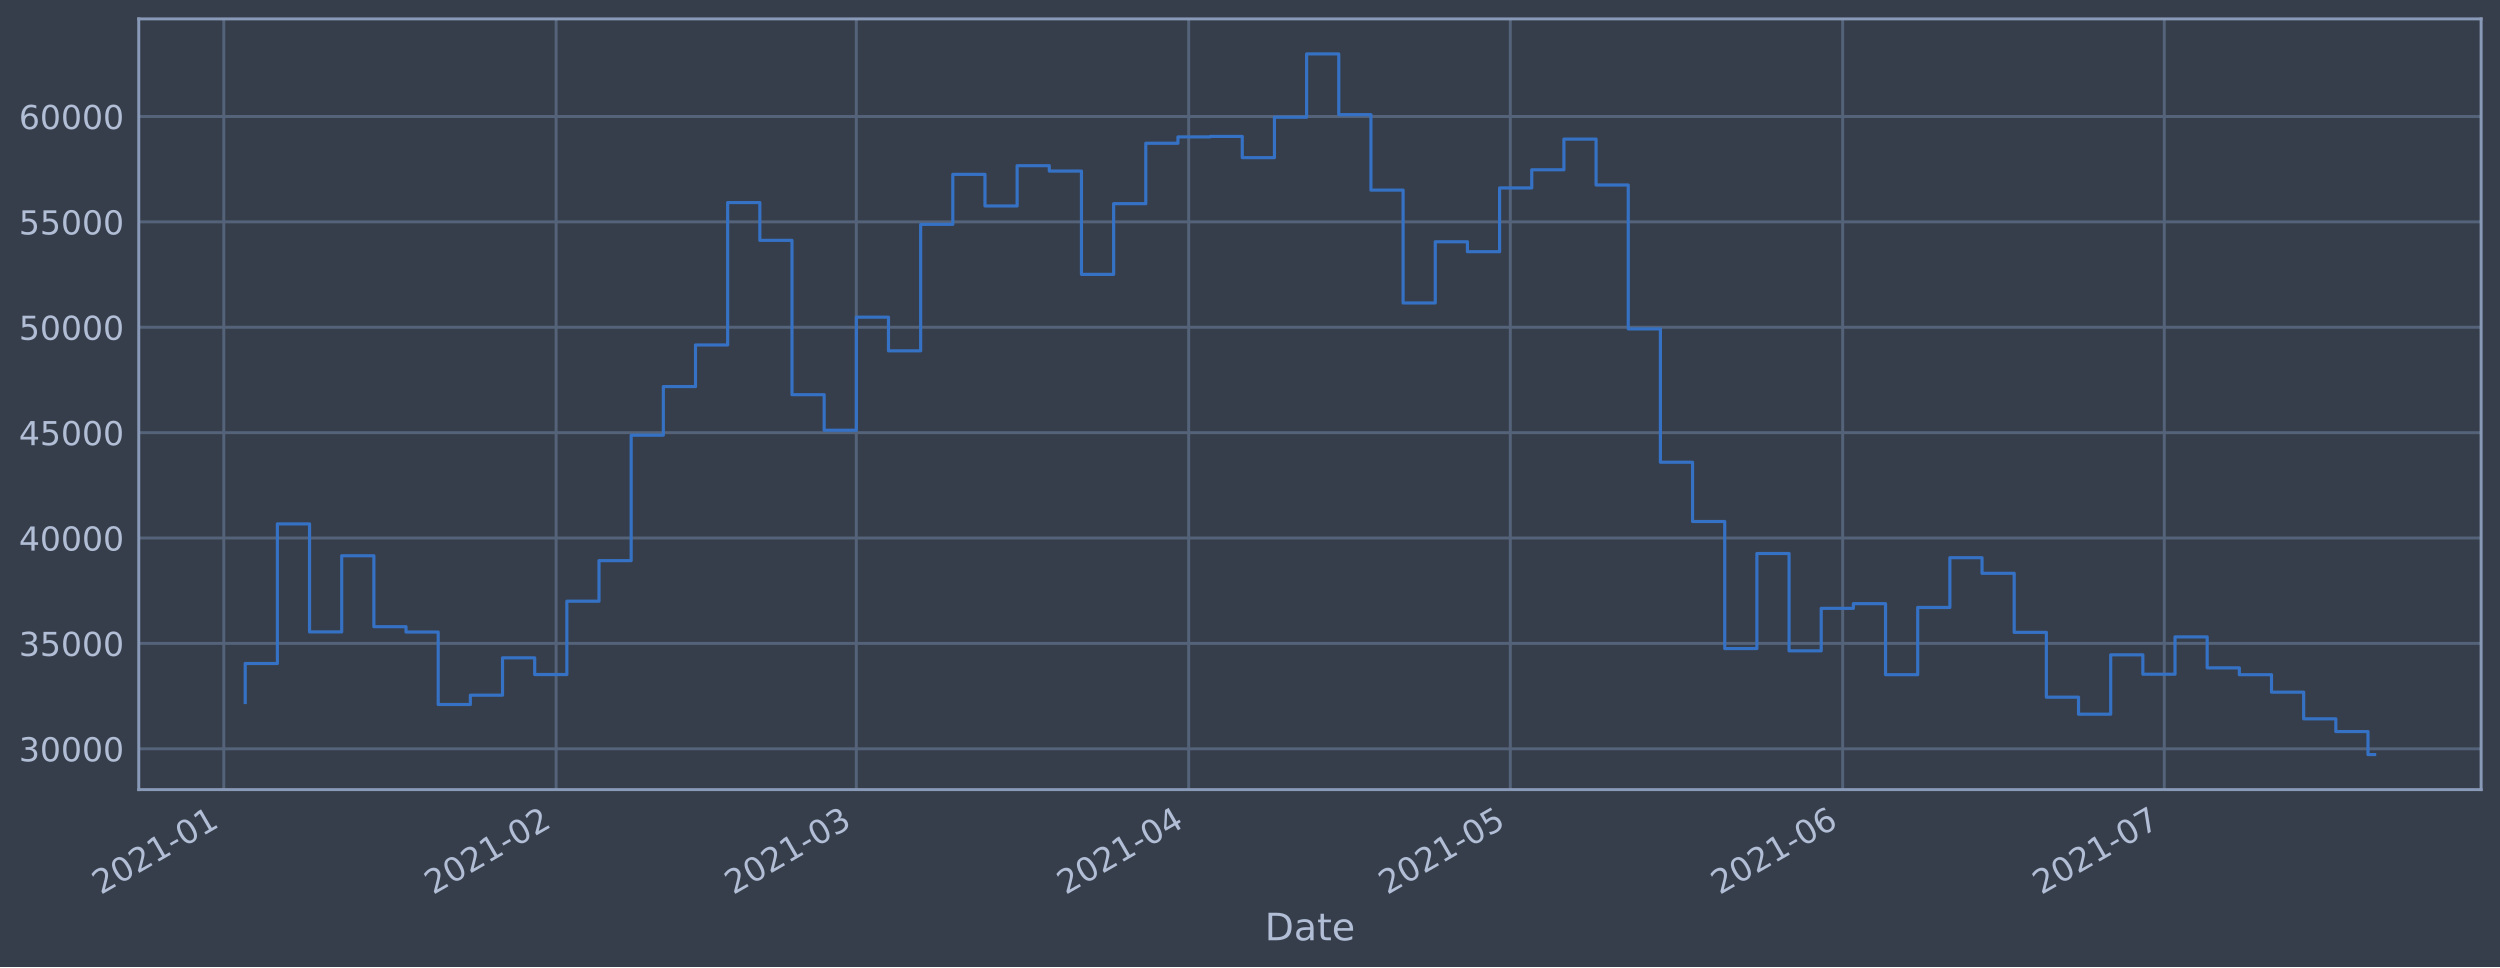
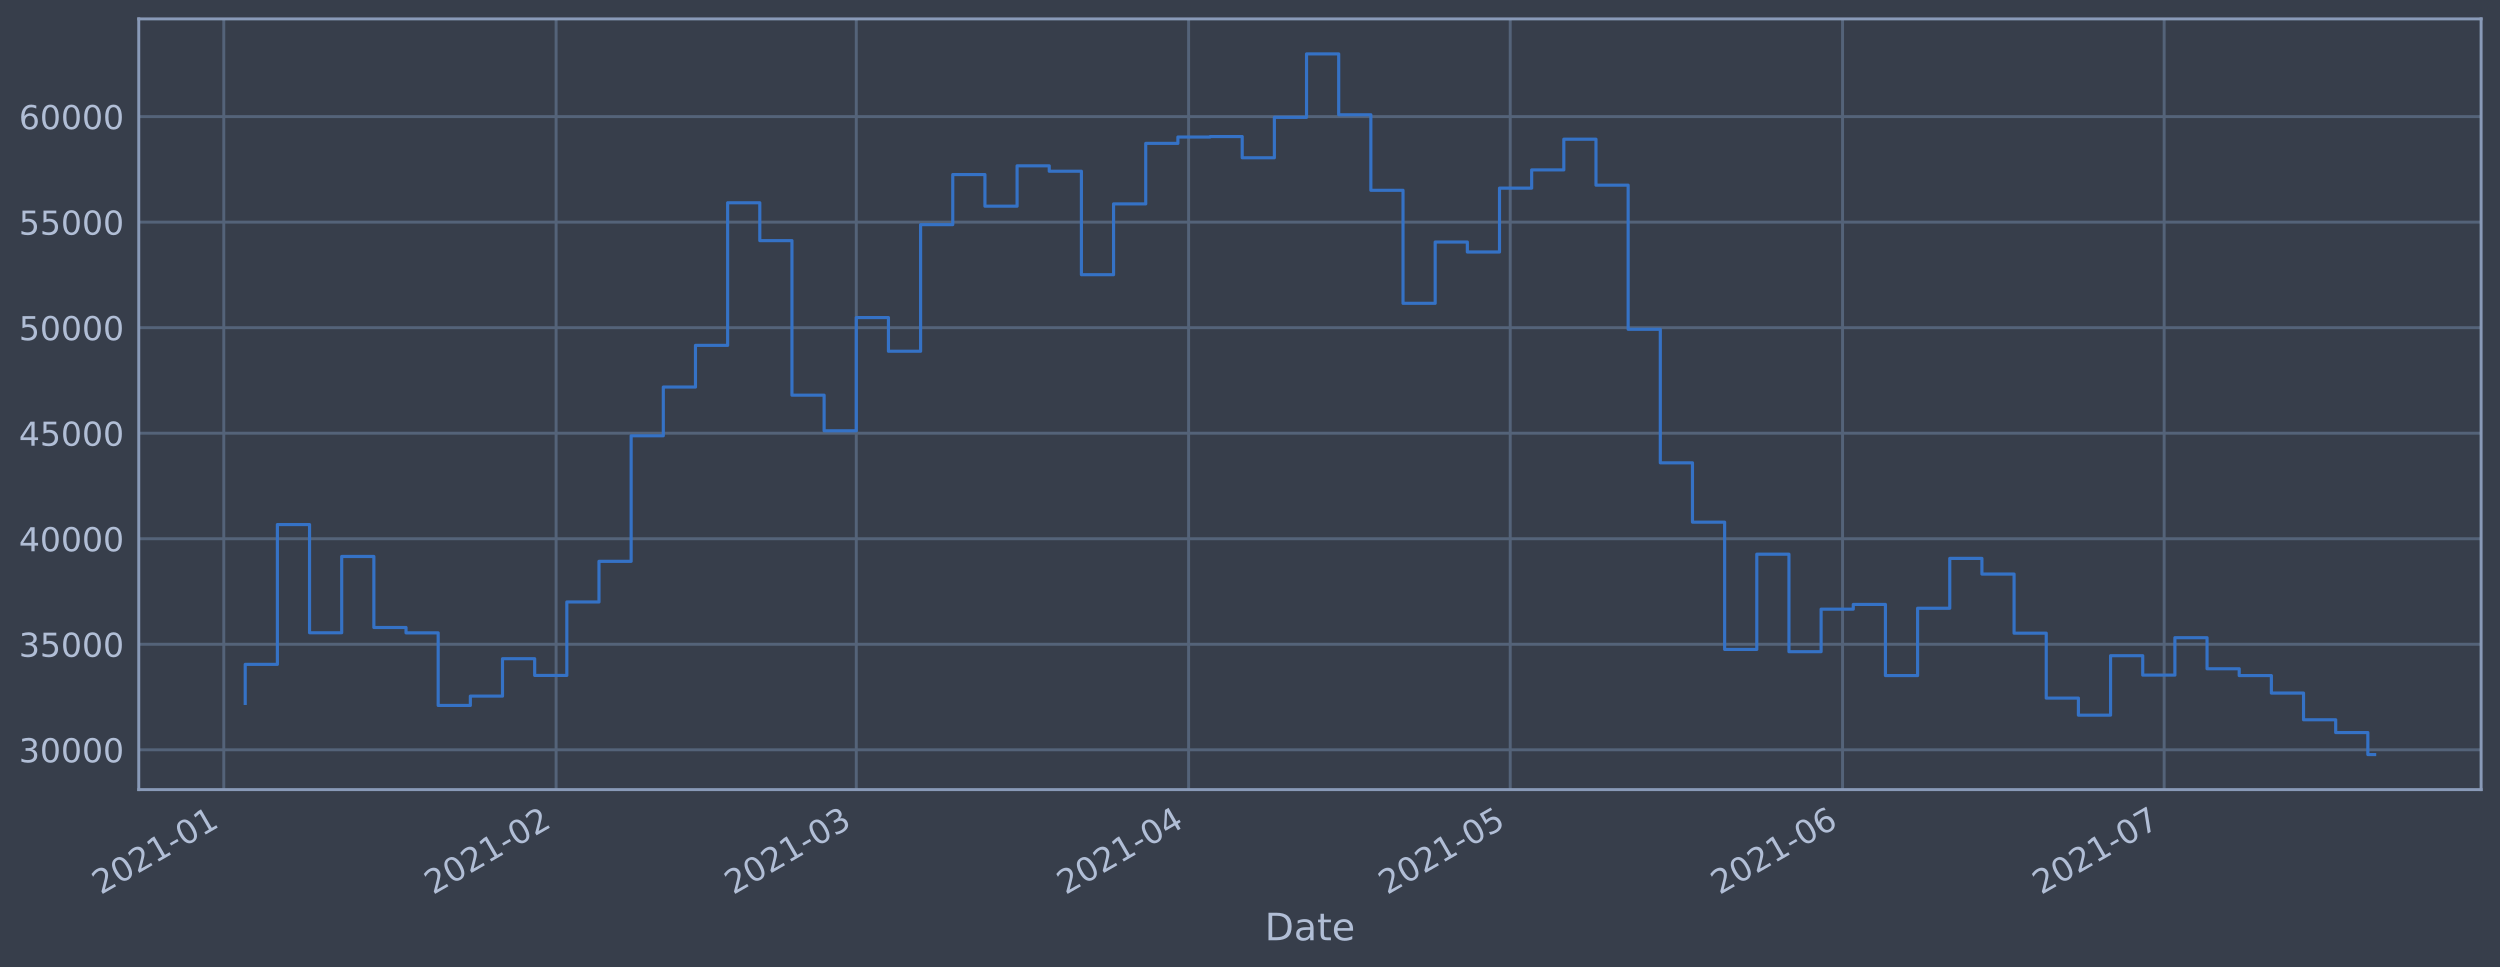
<svg xmlns="http://www.w3.org/2000/svg" xmlns:xlink="http://www.w3.org/1999/xlink" height="368.58pt" version="1.1" viewBox="0 0 952.884 368.58" width="952.884pt">
  <defs>
    <style type="text/css">*{stroke-linecap:butt;stroke-linejoin:round;}</style>
  </defs>
  <g id="figure_1">
    <g id="patch_1">
      <path d="M 0 368.58  L 952.884 368.58  L 952.884 0  L 0 0  z " style="fill:#373e4b;" />
    </g>
    <g id="axes_1">
      <g id="patch_2">
        <path d="M 52.884 300.96  L 945.684 300.96  L 945.684 7.2  L 52.884 7.2  z " style="fill:#373e4b;" />
      </g>
      <g id="matplotlib.axis_1">
        <g id="xtick_1">
          <g id="line2d_1">
-             <path clip-path="url(#p07dcdf96c6)" d="M 85.293 300.96  L 85.293 7.2  " style="fill:none;stroke:#546379;stroke-linecap:square;stroke-width:1.12;" />
+             <path clip-path="url(#p1318d9c132)" d="M 85.293 300.96  L 85.293 7.2  " style="fill:none;stroke:#546379;stroke-linecap:square;stroke-width:1.12;" />
          </g>
          <g id="line2d_2" />
          <g id="text_1">
-             <g style="fill:#b1bed6;" transform="translate(38.38954 341.1745)rotate(-30)scale(0.126 -0.126)">
+             <g style="fill:#b1bed6;" transform="translate(38.39009 341.1745)rotate(-30)scale(0.126 -0.126)">
              <defs>
                <path d="M 1228 531  L 3431 531  L 3431 0  L 469 0  L 469 531  Q 828 903 1448 1529  Q 2069 2156 2228 2338  Q 2531 2678 2651 2914  Q 2772 3150 2772 3378  Q 2772 3750 2511 3984  Q 2250 4219 1831 4219  Q 1534 4219 1204 4116  Q 875 4013 500 3803  L 500 4441  Q 881 4594 1212 4672  Q 1544 4750 1819 4750  Q 2544 4750 2975 4387  Q 3406 4025 3406 3419  Q 3406 3131 3298 2873  Q 3191 2616 2906 2266  Q 2828 2175 2409 1742  Q 1991 1309 1228 531  z " id="DejaVuSans-32" transform="scale(0.015625)" />
                <path d="M 2034 4250  Q 1547 4250 1301 3770  Q 1056 3291 1056 2328  Q 1056 1369 1301 889  Q 1547 409 2034 409  Q 2525 409 2770 889  Q 3016 1369 3016 2328  Q 3016 3291 2770 3770  Q 2525 4250 2034 4250  z M 2034 4750  Q 2819 4750 3233 4129  Q 3647 3509 3647 2328  Q 3647 1150 3233 529  Q 2819 -91 2034 -91  Q 1250 -91 836 529  Q 422 1150 422 2328  Q 422 3509 836 4129  Q 1250 4750 2034 4750  z " id="DejaVuSans-30" transform="scale(0.015625)" />
                <path d="M 794 531  L 1825 531  L 1825 4091  L 703 3866  L 703 4441  L 1819 4666  L 2450 4666  L 2450 531  L 3481 531  L 3481 0  L 794 0  L 794 531  z " id="DejaVuSans-31" transform="scale(0.015625)" />
                <path d="M 313 2009  L 1997 2009  L 1997 1497  L 313 1497  L 313 2009  z " id="DejaVuSans-2d" transform="scale(0.015625)" />
              </defs>
              <use xlink:href="#DejaVuSans-32" />
              <use x="63.623" xlink:href="#DejaVuSans-30" />
              <use x="127.246" xlink:href="#DejaVuSans-32" />
              <use x="190.869" xlink:href="#DejaVuSans-31" />
              <use x="254.492" xlink:href="#DejaVuSans-2d" />
              <use x="290.576" xlink:href="#DejaVuSans-30" />
              <use x="354.199" xlink:href="#DejaVuSans-31" />
            </g>
          </g>
        </g>
        <g id="xtick_2">
          <g id="line2d_3">
-             <path clip-path="url(#p07dcdf96c6)" d="M 211.97 300.96  L 211.97 7.2  " style="fill:none;stroke:#546379;stroke-linecap:square;stroke-width:1.12;" />
+             <path clip-path="url(#p1318d9c132)" d="M 211.963 300.96  L 211.963 7.2  " style="fill:none;stroke:#546379;stroke-linecap:square;stroke-width:1.12;" />
          </g>
          <g id="line2d_4" />
          <g id="text_2">
-             <g style="fill:#b1bed6;" transform="translate(165.0672 341.1745)rotate(-30)scale(0.126 -0.126)">
+             <g style="fill:#b1bed6;" transform="translate(165.0593 341.1745)rotate(-30)scale(0.126 -0.126)">
              <use xlink:href="#DejaVuSans-32" />
              <use x="63.623" xlink:href="#DejaVuSans-30" />
              <use x="127.246" xlink:href="#DejaVuSans-32" />
              <use x="190.869" xlink:href="#DejaVuSans-31" />
              <use x="254.492" xlink:href="#DejaVuSans-2d" />
              <use x="290.576" xlink:href="#DejaVuSans-30" />
              <use x="354.199" xlink:href="#DejaVuSans-32" />
            </g>
          </g>
        </g>
        <g id="xtick_3">
          <g id="line2d_5">
-             <path clip-path="url(#p07dcdf96c6)" d="M 326.389 300.96  L 326.389 7.2  " style="fill:none;stroke:#546379;stroke-linecap:square;stroke-width:1.12;" />
+             <path clip-path="url(#p1318d9c132)" d="M 326.373 300.96  L 326.373 7.2  " style="fill:none;stroke:#546379;stroke-linecap:square;stroke-width:1.12;" />
          </g>
          <g id="line2d_6" />
          <g id="text_3">
-             <g style="fill:#b1bed6;" transform="translate(279.4857 341.1745)rotate(-30)scale(0.126 -0.126)">
+             <g style="fill:#b1bed6;" transform="translate(279.4702 341.1745)rotate(-30)scale(0.126 -0.126)">
              <defs>
                <path d="M 2597 2516  Q 3050 2419 3304 2112  Q 3559 1806 3559 1356  Q 3559 666 3084 287  Q 2609 -91 1734 -91  Q 1441 -91 1130 -33  Q 819 25 488 141  L 488 750  Q 750 597 1062 519  Q 1375 441 1716 441  Q 2309 441 2620 675  Q 2931 909 2931 1356  Q 2931 1769 2642 2001  Q 2353 2234 1838 2234  L 1294 2234  L 1294 2753  L 1863 2753  Q 2328 2753 2575 2939  Q 2822 3125 2822 3475  Q 2822 3834 2567 4026  Q 2313 4219 1838 4219  Q 1578 4219 1281 4162  Q 984 4106 628 3988  L 628 4550  Q 988 4650 1302 4700  Q 1616 4750 1894 4750  Q 2613 4750 3031 4423  Q 3450 4097 3450 3541  Q 3450 3153 3228 2886  Q 3006 2619 2597 2516  z " id="DejaVuSans-33" transform="scale(0.015625)" />
              </defs>
              <use xlink:href="#DejaVuSans-32" />
              <use x="63.623" xlink:href="#DejaVuSans-30" />
              <use x="127.246" xlink:href="#DejaVuSans-32" />
              <use x="190.869" xlink:href="#DejaVuSans-31" />
              <use x="254.492" xlink:href="#DejaVuSans-2d" />
              <use x="290.576" xlink:href="#DejaVuSans-30" />
              <use x="354.199" xlink:href="#DejaVuSans-33" />
            </g>
          </g>
        </g>
        <g id="xtick_4">
          <g id="line2d_7">
-             <path clip-path="url(#p07dcdf96c6)" d="M 453.067 300.96  L 453.067 7.2  " style="fill:none;stroke:#546379;stroke-linecap:square;stroke-width:1.12;" />
+             <path clip-path="url(#p1318d9c132)" d="M 453.043 300.96  L 453.043 7.2  " style="fill:none;stroke:#546379;stroke-linecap:square;stroke-width:1.12;" />
          </g>
          <g id="line2d_8" />
          <g id="text_4">
-             <g style="fill:#b1bed6;" transform="translate(406.1633 341.1745)rotate(-30)scale(0.126 -0.126)">
+             <g style="fill:#b1bed6;" transform="translate(406.1394 341.1745)rotate(-30)scale(0.126 -0.126)">
              <defs>
                <path d="M 2419 4116  L 825 1625  L 2419 1625  L 2419 4116  z M 2253 4666  L 3047 4666  L 3047 1625  L 3713 1625  L 3713 1100  L 3047 1100  L 3047 0  L 2419 0  L 2419 1100  L 313 1100  L 313 1709  L 2253 4666  z " id="DejaVuSans-34" transform="scale(0.015625)" />
              </defs>
              <use xlink:href="#DejaVuSans-32" />
              <use x="63.623" xlink:href="#DejaVuSans-30" />
              <use x="127.246" xlink:href="#DejaVuSans-32" />
              <use x="190.869" xlink:href="#DejaVuSans-31" />
              <use x="254.492" xlink:href="#DejaVuSans-2d" />
              <use x="290.576" xlink:href="#DejaVuSans-30" />
              <use x="354.199" xlink:href="#DejaVuSans-34" />
            </g>
          </g>
        </g>
        <g id="xtick_5">
          <g id="line2d_9">
-             <path clip-path="url(#p07dcdf96c6)" d="M 575.658 300.96  L 575.658 7.2  " style="fill:none;stroke:#546379;stroke-linecap:square;stroke-width:1.12;" />
+             <path clip-path="url(#p1318d9c132)" d="M 575.626 300.96  L 575.626 7.2  " style="fill:none;stroke:#546379;stroke-linecap:square;stroke-width:1.12;" />
          </g>
          <g id="line2d_10" />
          <g id="text_5">
-             <g style="fill:#b1bed6;" transform="translate(528.7545 341.1745)rotate(-30)scale(0.126 -0.126)">
+             <g style="fill:#b1bed6;" transform="translate(528.7225 341.1745)rotate(-30)scale(0.126 -0.126)">
              <defs>
                <path d="M 691 4666  L 3169 4666  L 3169 4134  L 1269 4134  L 1269 2991  Q 1406 3038 1543 3061  Q 1681 3084 1819 3084  Q 2600 3084 3056 2656  Q 3513 2228 3513 1497  Q 3513 744 3044 326  Q 2575 -91 1722 -91  Q 1428 -91 1123 -41  Q 819 9 494 109  L 494 744  Q 775 591 1075 516  Q 1375 441 1709 441  Q 2250 441 2565 725  Q 2881 1009 2881 1497  Q 2881 1984 2565 2268  Q 2250 2553 1709 2553  Q 1456 2553 1204 2497  Q 953 2441 691 2322  L 691 4666  z " id="DejaVuSans-35" transform="scale(0.015625)" />
              </defs>
              <use xlink:href="#DejaVuSans-32" />
              <use x="63.623" xlink:href="#DejaVuSans-30" />
              <use x="127.246" xlink:href="#DejaVuSans-32" />
              <use x="190.869" xlink:href="#DejaVuSans-31" />
              <use x="254.492" xlink:href="#DejaVuSans-2d" />
              <use x="290.576" xlink:href="#DejaVuSans-30" />
              <use x="354.199" xlink:href="#DejaVuSans-35" />
            </g>
          </g>
        </g>
        <g id="xtick_6">
          <g id="line2d_11">
-             <path clip-path="url(#p07dcdf96c6)" d="M 702.335 300.96  L 702.335 7.2  " style="fill:none;stroke:#546379;stroke-linecap:square;stroke-width:1.12;" />
+             <path clip-path="url(#p1318d9c132)" d="M 702.295 300.96  L 702.295 7.2  " style="fill:none;stroke:#546379;stroke-linecap:square;stroke-width:1.12;" />
          </g>
          <g id="line2d_12" />
          <g id="text_6">
-             <g style="fill:#b1bed6;" transform="translate(655.4322 341.1745)rotate(-30)scale(0.126 -0.126)">
+             <g style="fill:#b1bed6;" transform="translate(655.3917 341.1745)rotate(-30)scale(0.126 -0.126)">
              <defs>
                <path d="M 2113 2584  Q 1688 2584 1439 2293  Q 1191 2003 1191 1497  Q 1191 994 1439 701  Q 1688 409 2113 409  Q 2538 409 2786 701  Q 3034 994 3034 1497  Q 3034 2003 2786 2293  Q 2538 2584 2113 2584  z M 3366 4563  L 3366 3988  Q 3128 4100 2886 4159  Q 2644 4219 2406 4219  Q 1781 4219 1451 3797  Q 1122 3375 1075 2522  Q 1259 2794 1537 2939  Q 1816 3084 2150 3084  Q 2853 3084 3261 2657  Q 3669 2231 3669 1497  Q 3669 778 3244 343  Q 2819 -91 2113 -91  Q 1303 -91 875 529  Q 447 1150 447 2328  Q 447 3434 972 4092  Q 1497 4750 2381 4750  Q 2619 4750 2861 4703  Q 3103 4656 3366 4563  z " id="DejaVuSans-36" transform="scale(0.015625)" />
              </defs>
              <use xlink:href="#DejaVuSans-32" />
              <use x="63.623" xlink:href="#DejaVuSans-30" />
              <use x="127.246" xlink:href="#DejaVuSans-32" />
              <use x="190.869" xlink:href="#DejaVuSans-31" />
              <use x="254.492" xlink:href="#DejaVuSans-2d" />
              <use x="290.576" xlink:href="#DejaVuSans-30" />
              <use x="354.199" xlink:href="#DejaVuSans-36" />
            </g>
          </g>
        </g>
        <g id="xtick_7">
          <g id="line2d_13">
-             <path clip-path="url(#p07dcdf96c6)" d="M 824.927 300.96  L 824.927 7.2  " style="fill:none;stroke:#546379;stroke-linecap:square;stroke-width:1.12;" />
+             <path clip-path="url(#p1318d9c132)" d="M 824.878 300.96  L 824.878 7.2  " style="fill:none;stroke:#546379;stroke-linecap:square;stroke-width:1.12;" />
          </g>
          <g id="line2d_14" />
          <g id="text_7">
-             <g style="fill:#b1bed6;" transform="translate(778.0234 341.1745)rotate(-30)scale(0.126 -0.126)">
+             <g style="fill:#b1bed6;" transform="translate(777.9748 341.1745)rotate(-30)scale(0.126 -0.126)">
              <defs>
                <path d="M 525 4666  L 3525 4666  L 3525 4397  L 1831 0  L 1172 0  L 2766 4134  L 525 4134  L 525 4666  z " id="DejaVuSans-37" transform="scale(0.015625)" />
              </defs>
              <use xlink:href="#DejaVuSans-32" />
              <use x="63.623" xlink:href="#DejaVuSans-30" />
              <use x="127.246" xlink:href="#DejaVuSans-32" />
              <use x="190.869" xlink:href="#DejaVuSans-31" />
              <use x="254.492" xlink:href="#DejaVuSans-2d" />
              <use x="290.576" xlink:href="#DejaVuSans-30" />
              <use x="354.199" xlink:href="#DejaVuSans-37" />
            </g>
          </g>
        </g>
        <g id="text_8">
          <g style="fill:#b1bed6;" transform="translate(482.0746 358.3856)scale(0.144 -0.144)">
            <defs>
              <path d="M 1259 4147  L 1259 519  L 2022 519  Q 2988 519 3436 956  Q 3884 1394 3884 2338  Q 3884 3275 3436 3711  Q 2988 4147 2022 4147  L 1259 4147  z M 628 4666  L 1925 4666  Q 3281 4666 3915 4102  Q 4550 3538 4550 2338  Q 4550 1131 3912 565  Q 3275 0 1925 0  L 628 0  L 628 4666  z " id="DejaVuSans-44" transform="scale(0.015625)" />
              <path d="M 2194 1759  Q 1497 1759 1228 1600  Q 959 1441 959 1056  Q 959 750 1161 570  Q 1363 391 1709 391  Q 2188 391 2477 730  Q 2766 1069 2766 1631  L 2766 1759  L 2194 1759  z M 3341 1997  L 3341 0  L 2766 0  L 2766 531  Q 2569 213 2275 61  Q 1981 -91 1556 -91  Q 1019 -91 701 211  Q 384 513 384 1019  Q 384 1609 779 1909  Q 1175 2209 1959 2209  L 2766 2209  L 2766 2266  Q 2766 2663 2505 2880  Q 2244 3097 1772 3097  Q 1472 3097 1187 3025  Q 903 2953 641 2809  L 641 3341  Q 956 3463 1253 3523  Q 1550 3584 1831 3584  Q 2591 3584 2966 3190  Q 3341 2797 3341 1997  z " id="DejaVuSans-61" transform="scale(0.015625)" />
              <path d="M 1172 4494  L 1172 3500  L 2356 3500  L 2356 3053  L 1172 3053  L 1172 1153  Q 1172 725 1289 603  Q 1406 481 1766 481  L 2356 481  L 2356 0  L 1766 0  Q 1100 0 847 248  Q 594 497 594 1153  L 594 3053  L 172 3053  L 172 3500  L 594 3500  L 594 4494  L 1172 4494  z " id="DejaVuSans-74" transform="scale(0.015625)" />
              <path d="M 3597 1894  L 3597 1613  L 953 1613  Q 991 1019 1311 708  Q 1631 397 2203 397  Q 2534 397 2845 478  Q 3156 559 3463 722  L 3463 178  Q 3153 47 2828 -22  Q 2503 -91 2169 -91  Q 1331 -91 842 396  Q 353 884 353 1716  Q 353 2575 817 3079  Q 1281 3584 2069 3584  Q 2775 3584 3186 3129  Q 3597 2675 3597 1894  z M 3022 2063  Q 3016 2534 2758 2815  Q 2500 3097 2075 3097  Q 1594 3097 1305 2825  Q 1016 2553 972 2059  L 3022 2063  z " id="DejaVuSans-65" transform="scale(0.015625)" />
            </defs>
            <use xlink:href="#DejaVuSans-44" />
            <use x="77.002" xlink:href="#DejaVuSans-61" />
            <use x="138.281" xlink:href="#DejaVuSans-74" />
            <use x="177.49" xlink:href="#DejaVuSans-65" />
          </g>
        </g>
      </g>
      <g id="matplotlib.axis_2">
        <g id="ytick_1">
          <g id="line2d_15">
-             <path clip-path="url(#p07dcdf96c6)" d="M 52.884 285.4  L 945.684 285.4  " style="fill:none;stroke:#546379;stroke-linecap:square;stroke-width:1.12;" />
+             <path clip-path="url(#p1318d9c132)" d="M 52.884 285.779  L 945.684 285.779  " style="fill:none;stroke:#546379;stroke-linecap:square;stroke-width:1.12;" />
          </g>
          <g id="line2d_16" />
          <g id="text_9">
-             <g style="fill:#b1bed6;" transform="translate(7.2 290.1869)scale(0.126 -0.126)">
+             <g style="fill:#b1bed6;" transform="translate(7.2 290.5658)scale(0.126 -0.126)">
              <use xlink:href="#DejaVuSans-33" />
              <use x="63.623" xlink:href="#DejaVuSans-30" />
              <use x="127.246" xlink:href="#DejaVuSans-30" />
              <use x="190.869" xlink:href="#DejaVuSans-30" />
              <use x="254.492" xlink:href="#DejaVuSans-30" />
            </g>
          </g>
        </g>
        <g id="ytick_2">
          <g id="line2d_17">
-             <path clip-path="url(#p07dcdf96c6)" d="M 52.884 245.234  L 945.684 245.234  " style="fill:none;stroke:#546379;stroke-linecap:square;stroke-width:1.12;" />
+             <path clip-path="url(#p1318d9c132)" d="M 52.884 245.555  L 945.684 245.555  " style="fill:none;stroke:#546379;stroke-linecap:square;stroke-width:1.12;" />
          </g>
          <g id="line2d_18" />
          <g id="text_10">
-             <g style="fill:#b1bed6;" transform="translate(7.2 250.0209)scale(0.126 -0.126)">
+             <g style="fill:#b1bed6;" transform="translate(7.2 250.3424)scale(0.126 -0.126)">
              <use xlink:href="#DejaVuSans-33" />
              <use x="63.623" xlink:href="#DejaVuSans-35" />
              <use x="127.246" xlink:href="#DejaVuSans-30" />
              <use x="190.869" xlink:href="#DejaVuSans-30" />
              <use x="254.492" xlink:href="#DejaVuSans-30" />
            </g>
          </g>
        </g>
        <g id="ytick_3">
          <g id="line2d_19">
-             <path clip-path="url(#p07dcdf96c6)" d="M 52.884 205.068  L 945.684 205.068  " style="fill:none;stroke:#546379;stroke-linecap:square;stroke-width:1.12;" />
+             <path clip-path="url(#p1318d9c132)" d="M 52.884 205.332  L 945.684 205.332  " style="fill:none;stroke:#546379;stroke-linecap:square;stroke-width:1.12;" />
          </g>
          <g id="line2d_20" />
          <g id="text_11">
-             <g style="fill:#b1bed6;" transform="translate(7.2 209.855)scale(0.126 -0.126)">
+             <g style="fill:#b1bed6;" transform="translate(7.2 210.119)scale(0.126 -0.126)">
              <use xlink:href="#DejaVuSans-34" />
              <use x="63.623" xlink:href="#DejaVuSans-30" />
              <use x="127.246" xlink:href="#DejaVuSans-30" />
              <use x="190.869" xlink:href="#DejaVuSans-30" />
              <use x="254.492" xlink:href="#DejaVuSans-30" />
            </g>
          </g>
        </g>
        <g id="ytick_4">
          <g id="line2d_21">
-             <path clip-path="url(#p07dcdf96c6)" d="M 52.884 164.902  L 945.684 164.902  " style="fill:none;stroke:#546379;stroke-linecap:square;stroke-width:1.12;" />
+             <path clip-path="url(#p1318d9c132)" d="M 52.884 165.109  L 945.684 165.109  " style="fill:none;stroke:#546379;stroke-linecap:square;stroke-width:1.12;" />
          </g>
          <g id="line2d_22" />
          <g id="text_12">
-             <g style="fill:#b1bed6;" transform="translate(7.2 169.6891)scale(0.126 -0.126)">
+             <g style="fill:#b1bed6;" transform="translate(7.2 169.8956)scale(0.126 -0.126)">
              <use xlink:href="#DejaVuSans-34" />
              <use x="63.623" xlink:href="#DejaVuSans-35" />
              <use x="127.246" xlink:href="#DejaVuSans-30" />
              <use x="190.869" xlink:href="#DejaVuSans-30" />
              <use x="254.492" xlink:href="#DejaVuSans-30" />
            </g>
          </g>
        </g>
        <g id="ytick_5">
          <g id="line2d_23">
-             <path clip-path="url(#p07dcdf96c6)" d="M 52.884 124.736  L 945.684 124.736  " style="fill:none;stroke:#546379;stroke-linecap:square;stroke-width:1.12;" />
+             <path clip-path="url(#p1318d9c132)" d="M 52.884 124.885  L 945.684 124.885  " style="fill:none;stroke:#546379;stroke-linecap:square;stroke-width:1.12;" />
          </g>
          <g id="line2d_24" />
          <g id="text_13">
-             <g style="fill:#b1bed6;" transform="translate(7.2 129.5231)scale(0.126 -0.126)">
+             <g style="fill:#b1bed6;" transform="translate(7.2 129.6722)scale(0.126 -0.126)">
              <use xlink:href="#DejaVuSans-35" />
              <use x="63.623" xlink:href="#DejaVuSans-30" />
              <use x="127.246" xlink:href="#DejaVuSans-30" />
              <use x="190.869" xlink:href="#DejaVuSans-30" />
              <use x="254.492" xlink:href="#DejaVuSans-30" />
            </g>
          </g>
        </g>
        <g id="ytick_6">
          <g id="line2d_25">
-             <path clip-path="url(#p07dcdf96c6)" d="M 52.884 84.57  L 945.684 84.57  " style="fill:none;stroke:#546379;stroke-linecap:square;stroke-width:1.12;" />
+             <path clip-path="url(#p1318d9c132)" d="M 52.884 84.662  L 945.684 84.662  " style="fill:none;stroke:#546379;stroke-linecap:square;stroke-width:1.12;" />
          </g>
          <g id="line2d_26" />
          <g id="text_14">
-             <g style="fill:#b1bed6;" transform="translate(7.2 89.35718)scale(0.126 -0.126)">
+             <g style="fill:#b1bed6;" transform="translate(7.2 89.44877)scale(0.126 -0.126)">
              <use xlink:href="#DejaVuSans-35" />
              <use x="63.623" xlink:href="#DejaVuSans-35" />
              <use x="127.246" xlink:href="#DejaVuSans-30" />
              <use x="190.869" xlink:href="#DejaVuSans-30" />
              <use x="254.492" xlink:href="#DejaVuSans-30" />
            </g>
          </g>
        </g>
        <g id="ytick_7">
          <g id="line2d_27">
-             <path clip-path="url(#p07dcdf96c6)" d="M 52.884 44.404  L 945.684 44.404  " style="fill:none;stroke:#546379;stroke-linecap:square;stroke-width:1.12;" />
+             <path clip-path="url(#p1318d9c132)" d="M 52.884 44.438  L 945.684 44.438  " style="fill:none;stroke:#546379;stroke-linecap:square;stroke-width:1.12;" />
          </g>
          <g id="line2d_28" />
          <g id="text_15">
-             <g style="fill:#b1bed6;" transform="translate(7.2 49.19124)scale(0.126 -0.126)">
+             <g style="fill:#b1bed6;" transform="translate(7.2 49.22537)scale(0.126 -0.126)">
              <use xlink:href="#DejaVuSans-36" />
              <use x="63.623" xlink:href="#DejaVuSans-30" />
              <use x="127.246" xlink:href="#DejaVuSans-30" />
              <use x="190.869" xlink:href="#DejaVuSans-30" />
              <use x="254.492" xlink:href="#DejaVuSans-30" />
            </g>
          </g>
        </g>
      </g>
      <g id="line2d_29">
-         <path clip-path="url(#p07dcdf96c6)" d="M 93.466 267.763  L 93.466 252.892  L 105.725 252.892  L 105.725 199.684  L 117.984 199.684  L 117.984 240.856  L 130.243 240.856  L 130.243 211.828  L 142.502 211.828  L 142.502 238.864  L 154.761 238.864  L 154.761 240.904  L 167.02 240.904  L 167.02 268.532  L 179.279 268.532  L 179.279 264.981  L 191.539 264.981  L 191.539 250.743  L 203.798 250.743  L 203.798 257.1  L 216.057 257.1  L 216.057 229.151  L 228.316 229.151  L 228.316 213.679  L 240.575 213.679  L 240.575 165.881  L 252.834 165.881  L 252.834 147.348  L 265.093 147.348  L 265.093 131.483  L 277.352 131.483  L 277.352 77.208  L 289.612 77.208  L 289.612 91.612  L 301.871 91.612  L 301.871 150.439  L 314.13 150.439  L 314.13 163.987  L 326.389 163.987  L 326.389 120.899  L 338.648 120.899  L 338.648 133.721  L 350.907 133.721  L 350.907 85.522  L 363.166 85.522  L 363.166 66.469  L 375.425 66.469  L 375.425 78.507  L 387.685 78.507  L 387.685 63.154  L 399.944 63.154  L 399.944 65.201  L 412.203 65.201  L 412.203 104.587  L 424.462 104.587  L 424.462 77.63  L 436.721 77.63  L 436.721 54.605  L 448.98 54.605  L 448.98 52.186  L 461.239 52.186  L 461.239 52.003  L 473.498 52.003  L 473.498 60.08  L 485.758 60.08  L 485.758 44.686  L 498.017 44.686  L 498.017 20.553  L 510.276 20.553  L 510.276 43.705  L 522.535 43.705  L 522.535 72.457  L 534.794 72.457  L 534.794 115.473  L 547.053 115.473  L 547.053 92.148  L 559.312 92.148  L 559.312 95.944  L 571.571 95.944  L 571.571 71.633  L 583.831 71.633  L 583.831 64.702  L 596.09 64.702  L 596.09 53.009  L 608.349 53.009  L 608.349 70.512  L 620.608 70.512  L 620.608 125.359  L 632.867 125.359  L 632.867 176.179  L 645.126 176.179  L 645.126 198.767  L 657.385 198.767  L 657.385 247.206  L 669.644 247.206  L 669.644 210.964  L 681.904 210.964  L 681.904 248.064  L 694.163 248.064  L 694.163 231.878  L 706.422 231.878  L 706.422 230.087  L 718.681 230.087  L 718.681 257.164  L 730.94 257.164  L 730.94 231.541  L 743.199 231.541  L 743.199 212.564  L 755.458 212.564  L 755.458 218.525  L 767.717 218.525  L 767.717 241.023  L 779.977 241.023  L 779.977 265.738  L 792.236 265.738  L 792.236 272.221  L 804.495 272.221  L 804.495 249.599  L 816.754 249.599  L 816.754 256.987  L 829.013 256.987  L 829.013 242.749  L 841.272 242.749  L 841.272 254.56  L 853.531 254.56  L 853.531 257.159  L 865.79 257.159  L 865.79 263.818  L 878.05 263.818  L 878.05 273.983  L 890.309 273.983  L 890.309 278.845  L 902.568 278.845  L 902.568 287.607  L 905.102 287.607  L 905.102 287.607  " style="fill:none;stroke:#3572c6;stroke-linecap:square;stroke-width:1.2;" />
+         <path clip-path="url(#p1318d9c132)" d="M 93.466 268.117  L 93.466 253.225  L 105.724 253.225  L 105.724 199.94  L 117.982 199.94  L 117.982 241.172  L 130.24 241.172  L 130.24 212.102  L 142.499 212.102  L 142.499 239.176  L 154.757 239.176  L 154.757 241.219  L 167.015 241.219  L 167.015 268.887  L 179.274 268.887  L 179.274 265.331  L 191.532 265.331  L 191.532 251.072  L 203.79 251.072  L 203.79 257.438  L 216.049 257.438  L 216.049 229.449  L 228.307 229.449  L 228.307 213.955  L 240.565 213.955  L 240.565 166.089  L 252.824 166.089  L 252.824 147.529  L 265.082 147.529  L 265.082 131.642  L 277.34 131.642  L 277.34 77.289  L 289.599 77.289  L 289.599 91.714  L 301.857 91.714  L 301.857 150.625  L 314.115 150.625  L 314.115 164.192  L 326.373 164.192  L 326.373 121.042  L 338.632 121.042  L 338.632 133.882  L 350.89 133.882  L 350.89 85.615  L 363.148 85.615  L 363.148 66.535  L 375.407 66.535  L 375.407 78.59  L 387.665 78.59  L 387.665 63.215  L 399.923 63.215  L 399.923 65.265  L 412.182 65.265  L 412.182 104.707  L 424.44 104.707  L 424.44 77.712  L 436.698 77.712  L 436.698 54.654  L 448.957 54.654  L 448.957 52.231  L 461.215 52.231  L 461.215 52.048  L 473.473 52.048  L 473.473 60.137  L 485.732 60.137  L 485.732 44.721  L 497.99 44.721  L 497.99 20.553  L 510.248 20.553  L 510.248 43.738  L 522.506 43.738  L 522.506 72.531  L 534.765 72.531  L 534.765 115.609  L 547.023 115.609  L 547.023 92.251  L 559.281 92.251  L 559.281 96.052  L 571.54 96.052  L 571.54 71.706  L 583.798 71.706  L 583.798 64.765  L 596.056 64.765  L 596.056 53.056  L 608.315 53.056  L 608.315 70.584  L 620.573 70.584  L 620.573 125.508  L 632.831 125.508  L 632.831 176.401  L 645.09 176.401  L 645.09 199.022  L 657.348 199.022  L 657.348 247.53  L 669.606 247.53  L 669.606 211.236  L 681.864 211.236  L 681.864 248.39  L 694.123 248.39  L 694.123 232.18  L 706.381 232.18  L 706.381 230.387  L 718.639 230.387  L 718.639 257.503  L 730.898 257.503  L 730.898 231.843  L 743.156 231.843  L 743.156 212.839  L 755.414 212.839  L 755.414 218.808  L 767.673 218.808  L 767.673 241.339  L 779.931 241.339  L 779.931 266.089  L 792.189 266.089  L 792.189 272.581  L 804.448 272.581  L 804.448 249.926  L 816.706 249.926  L 816.706 257.326  L 828.964 257.326  L 828.964 243.067  L 841.223 243.067  L 841.223 254.895  L 853.481 254.895  L 853.481 257.497  L 865.739 257.497  L 865.739 264.166  L 877.997 264.166  L 877.997 274.345  L 890.256 274.345  L 890.256 279.215  L 902.514 279.215  L 902.514 287.607  L 905.102 287.607  L 905.102 287.607  " style="fill:none;stroke:#3572c6;stroke-linecap:square;stroke-width:1.2;" />
      </g>
      <g id="patch_3">
        <path d="M 52.884 300.96  L 52.884 7.2  " style="fill:none;stroke:#899ab8;stroke-linecap:square;stroke-linejoin:miter;stroke-width:1.12;" />
      </g>
      <g id="patch_4">
        <path d="M 945.684 300.96  L 945.684 7.2  " style="fill:none;stroke:#899ab8;stroke-linecap:square;stroke-linejoin:miter;stroke-width:1.12;" />
      </g>
      <g id="patch_5">
        <path d="M 52.884 300.96  L 945.684 300.96  " style="fill:none;stroke:#899ab8;stroke-linecap:square;stroke-linejoin:miter;stroke-width:1.12;" />
      </g>
      <g id="patch_6">
        <path d="M 52.884 7.2  L 945.684 7.2  " style="fill:none;stroke:#899ab8;stroke-linecap:square;stroke-linejoin:miter;stroke-width:1.12;" />
      </g>
    </g>
  </g>
  <defs>
-     <clipPath id="p07dcdf96c6">
+     <clipPath id="p1318d9c132">
      <rect height="293.76" width="892.8" x="52.884" y="7.2" />
    </clipPath>
  </defs>
</svg>
